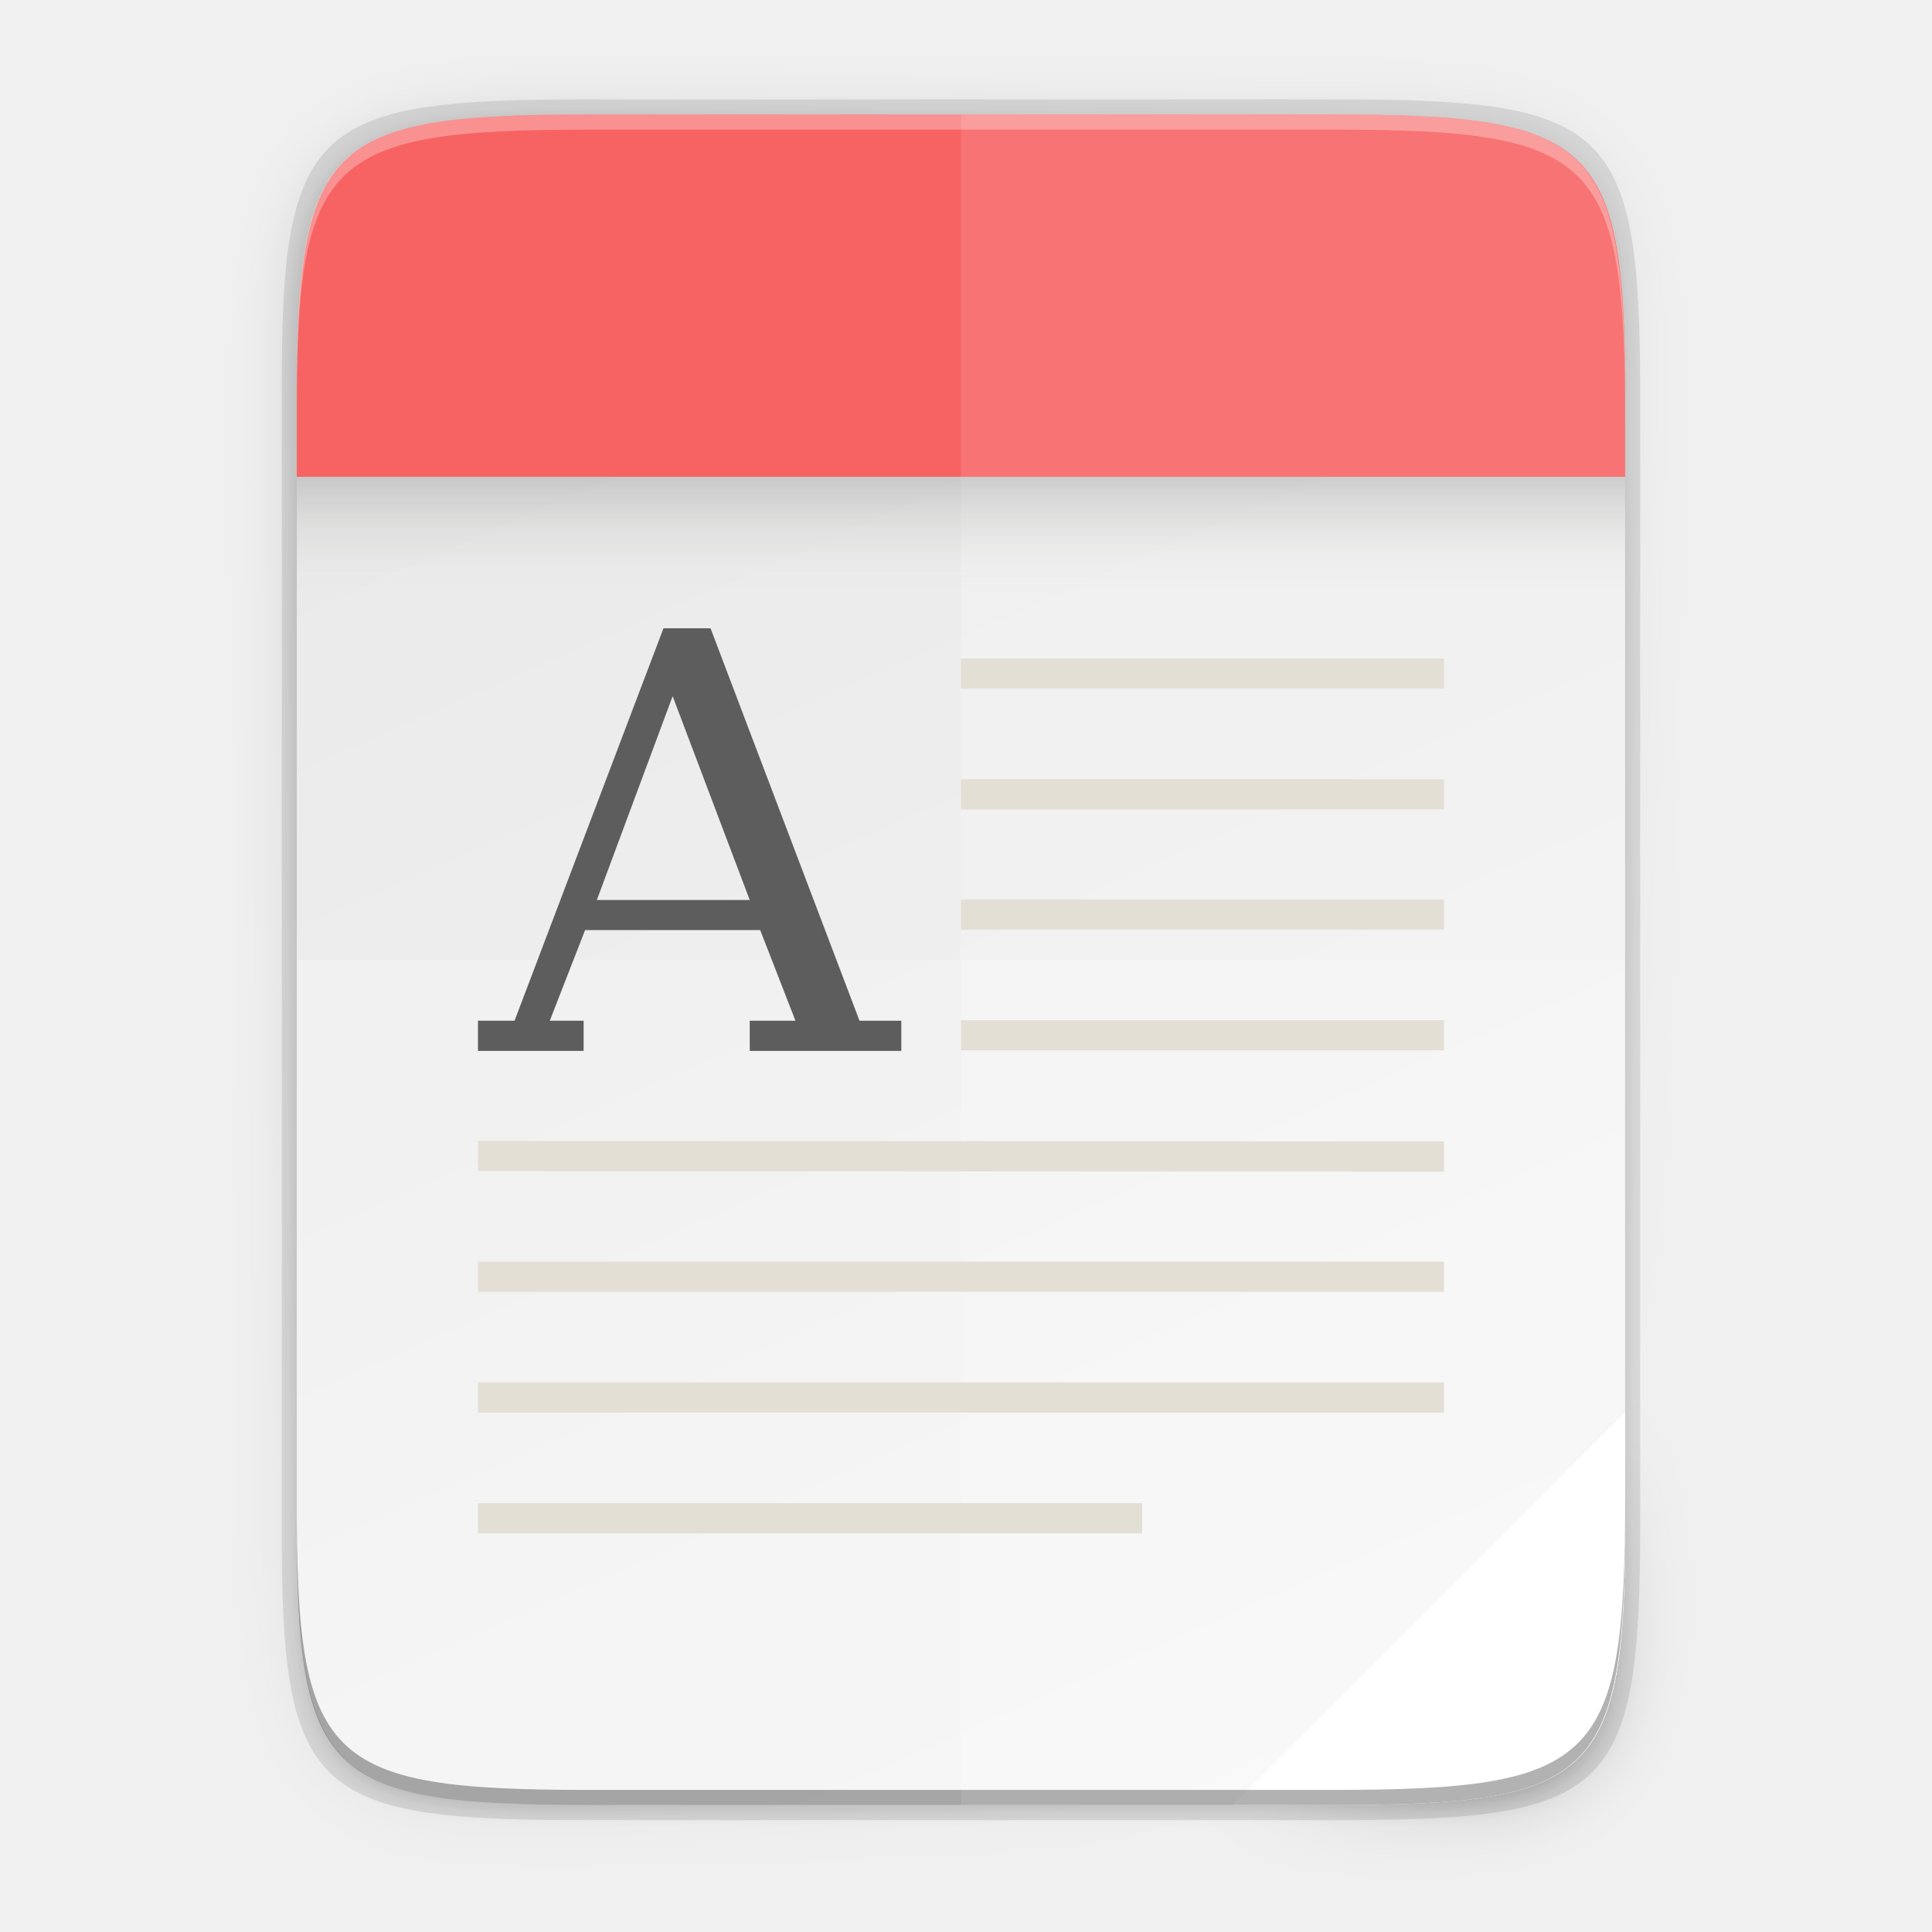
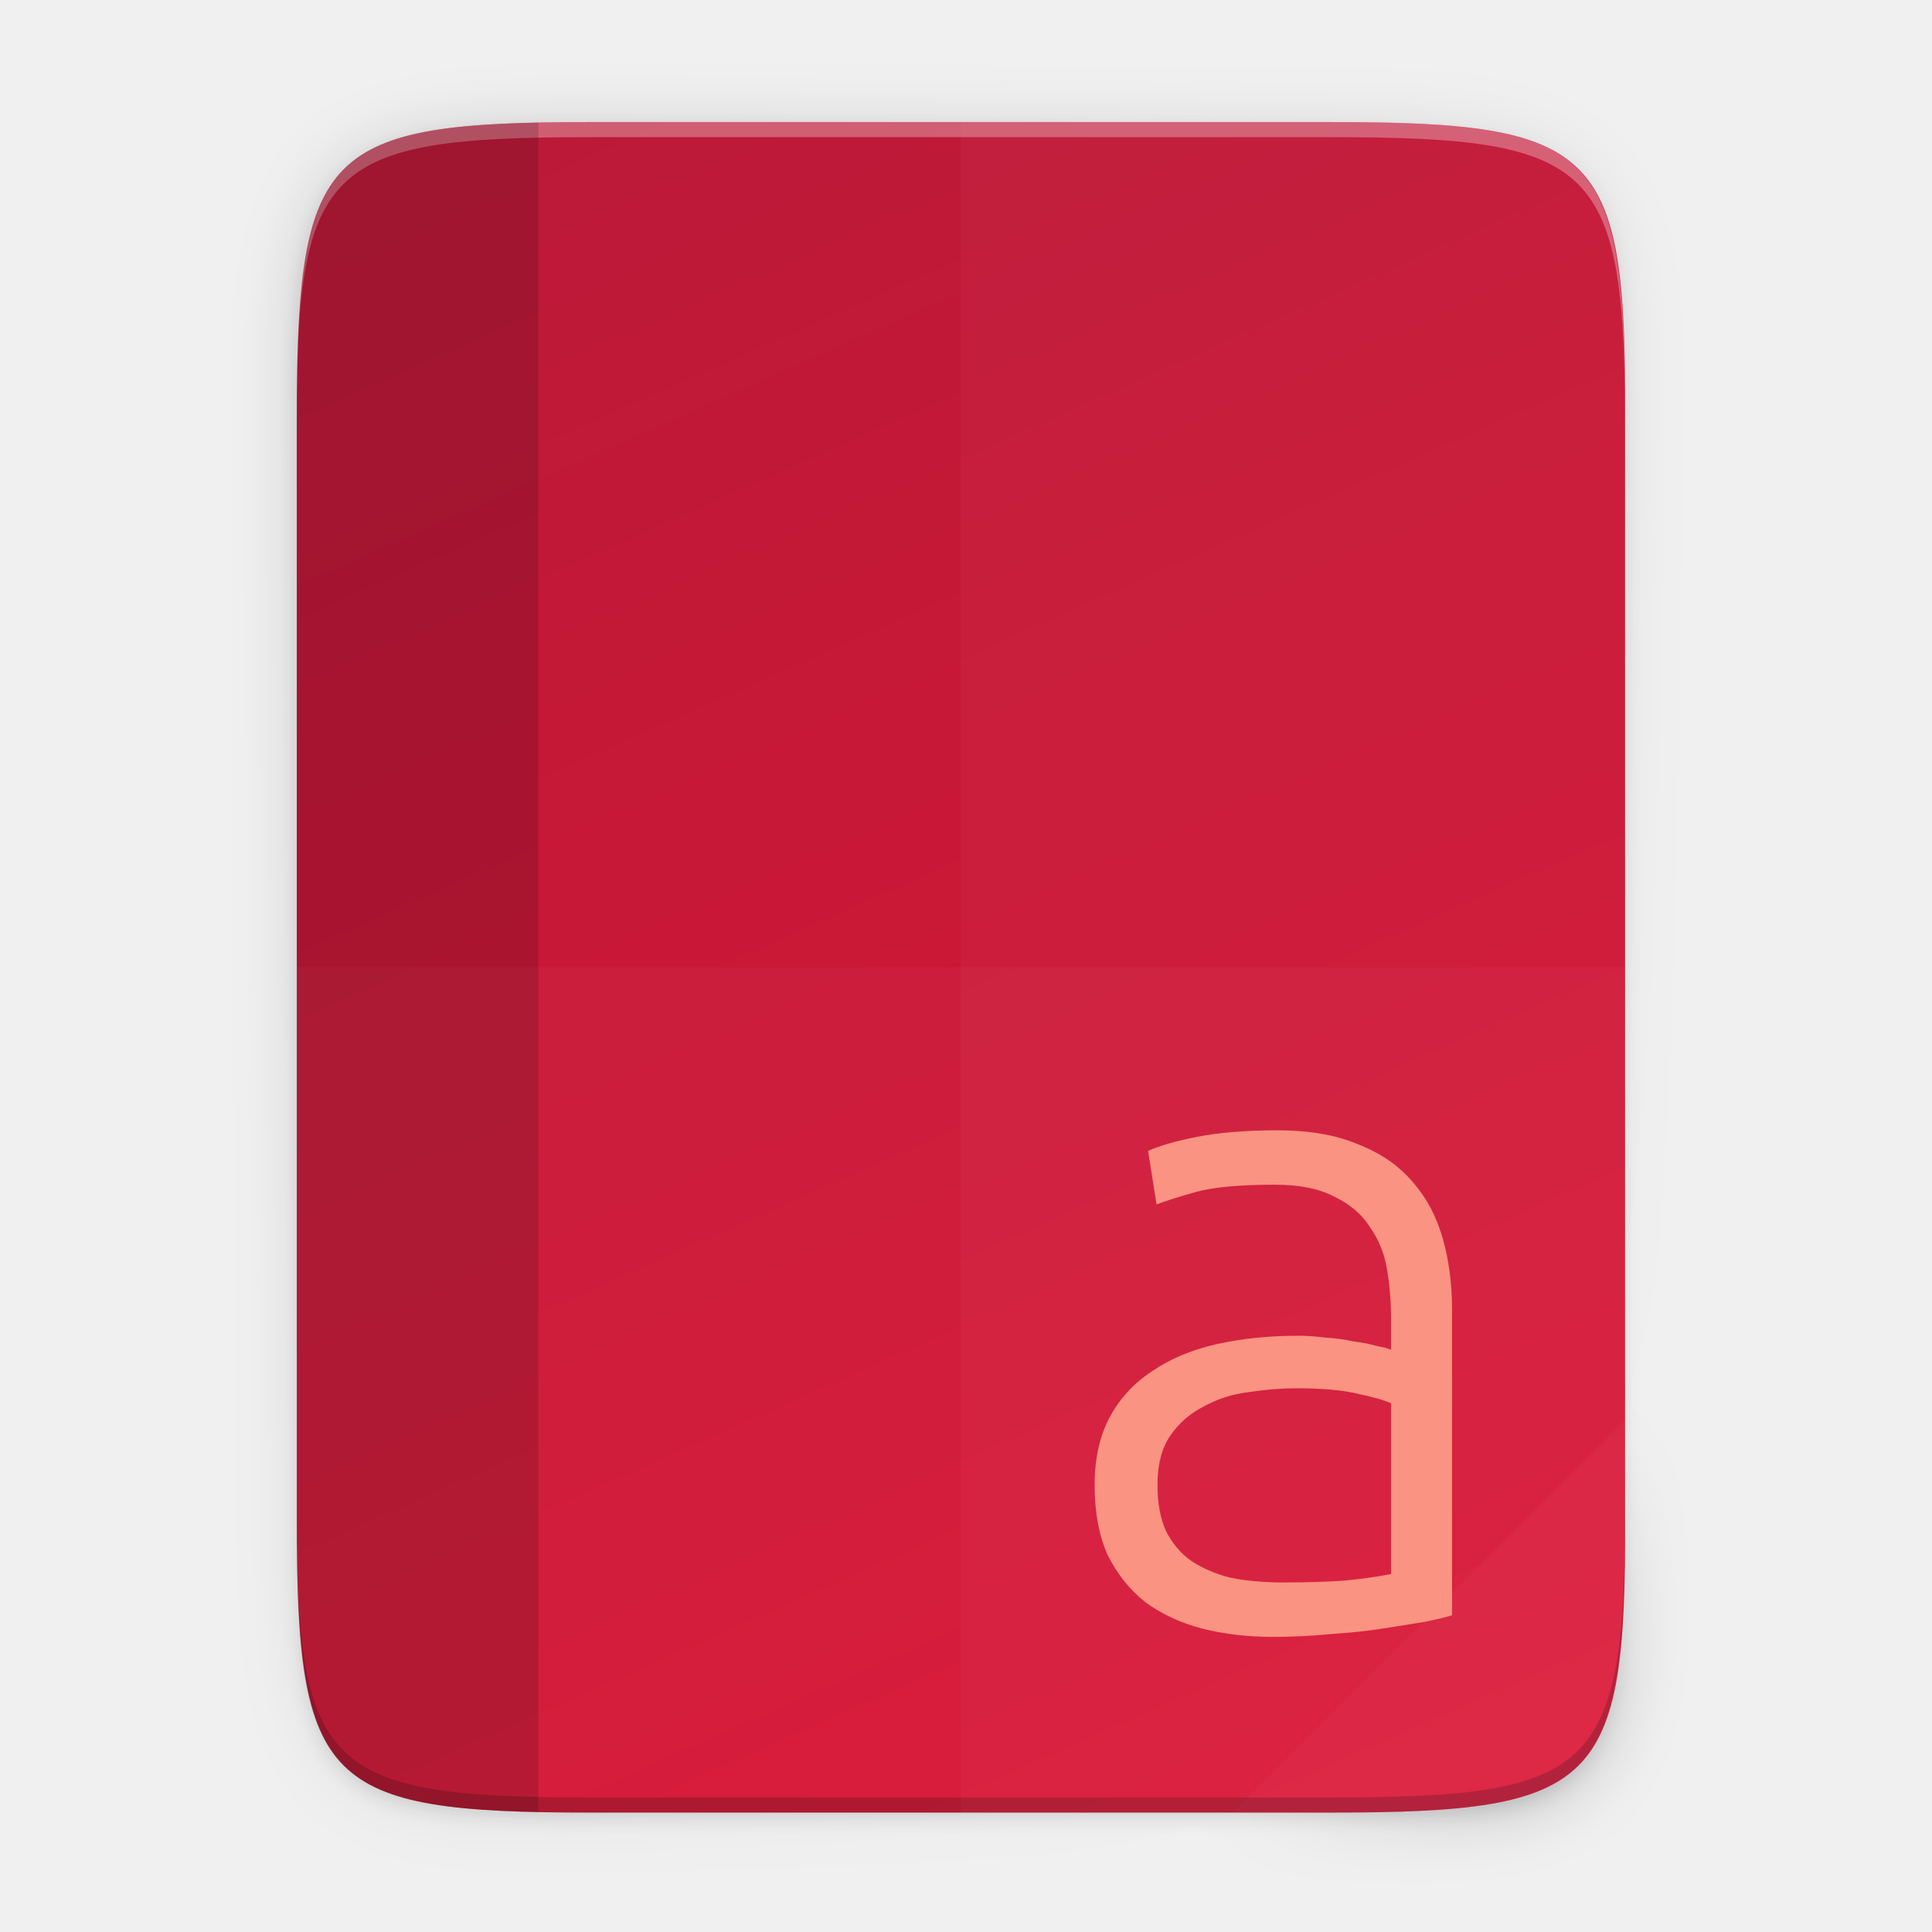
- <svg xmlns="http://www.w3.org/2000/svg" height="256" width="256">
+ <svg xmlns="http://www.w3.org/2000/svg" xmlns:xlink="http://www.w3.org/1999/xlink" height="256" width="256" version="1.1" id="svg71">
+   <defs id="defs75">
+     <linearGradient gradientUnits="userSpaceOnUse" y2="169.657" x2="4.414" y1="386.295" x1="494.345" id="linearGradient4226" xlink:href="#linearGradient13996" gradientTransform="matrix(0,-0.453125,-0.453112,0,253.2905,240.1748)" />
+     <linearGradient id="linearGradient13996">
+       <stop style="stop-color:#bc1938;stop-opacity:1" offset="0" id="stop13992" />
+       <stop style="stop-color:#da1636;stop-opacity:1" offset="1" id="stop13994" />
+     </linearGradient>
+     <linearGradient xlink:href="#linearGradient4360" id="linearGradient4358" x1="88" y1="88" x2="488" y2="488" gradientUnits="userSpaceOnUse" />
+     <linearGradient id="linearGradient4360">
+       <stop id="stop4362" offset="0" style="stop-color:#000000;stop-opacity:0.588" />
+       <stop style="stop-color:#000000;stop-opacity:0" offset="0.88" id="stop4364" />
+       <stop id="stop4366" offset="1" style="stop-color:#000000;stop-opacity:1" />
+     </linearGradient>
+     <filter style="color-interpolation-filters:sRGB" id="filter4380" x="-0.053" width="1.106" y="-0.044" height="1.088">
+       <feGaussianBlur stdDeviation="8.48" id="feGaussianBlur4382" />
+     </filter>
+     <filter style="color-interpolation-filters:sRGB" id="filter4346" x="-0.013" width="1.026" y="-0.011" height="1.022">
+       <feGaussianBlur stdDeviation="2.12" id="feGaussianBlur4348" />
+     </filter>
+   </defs>
  <linearGradient id="a" gradientUnits="userSpaceOnUse" x1="39.334" x2="39.334" y1="63.175" y2="79.175">
-     <stop offset="0" />
-     <stop offset="1" stop-color="#f1f0e9" stop-opacity="0" />
+     <stop offset="0" id="stop2" />
+     <stop offset="1" stop-color="#f1f0e9" stop-opacity="0" id="stop4" />
  </linearGradient>
  <linearGradient id="b" gradientUnits="userSpaceOnUse" x1="77.146" x2="176.406" y1="13.175" y2="239.175">
-     <stop offset="0" stop-color="#e8e8e8" />
-     <stop offset="1" stop-color="#f5f5f5" />
+     <stop offset="0" stop-color="#e8e8e8" id="stop7" />
+     <stop offset="1" stop-color="#f5f5f5" id="stop9" />
  </linearGradient>
  <linearGradient id="c" gradientUnits="userSpaceOnUse" x1="88" x2="488" y1="88" y2="488">
-     <stop offset="0" stop-opacity=".588" />
-     <stop offset=".88" stop-opacity="0" />
-     <stop offset="1" />
+     <stop offset="0" stop-opacity=".588" id="stop12" />
+     <stop offset=".88" stop-opacity="0" id="stop14" />
+     <stop offset="1" id="stop16" />
  </linearGradient>
  <filter id="d" color-interpolation-filters="sRGB" height="1.088" width="1.106" x="-.05" y="-.04">
-     <feGaussianBlur stdDeviation="8.48" />
+     <feGaussianBlur stdDeviation="8.48" id="feGaussianBlur19" />
  </filter>
  <filter id="e" color-interpolation-filters="sRGB" height="1.022" width="1.026" x="-.01" y="-.01">
-     <feGaussianBlur stdDeviation="2.12" />
+     <feGaussianBlur stdDeviation="2.12" id="feGaussianBlur22" />
  </filter>
-   <path d="m189.843 74c-70.593 0-78.189 7.251-77.843 77.987v146.013 146.013c-.346 70.736 7.25 77.987 77.843 77.987h196.314c70.593 0 76.007-7.274 77.843-77.987v-146.013-146.013c0-70.737-7.25-77.987-77.843-77.987z" filter="url(#e)" opacity=".1" transform="matrix(.5 0 0 .5 -16.66646 -20.82523)" />
-   <path d="m189.843 74c-70.593 0-78.189 7.251-77.843 77.987v146.013 146.013c-.346 70.736 7.25 77.987 77.843 77.987h196.314c70.593 0 77.843-7.25 77.843-77.987v-146.013-146.013c0-70.737-7.25-77.987-77.843-77.987z" fill="url(#c)" filter="url(#d)" opacity=".3" transform="matrix(.5 0 0 .5 -16.66646 -20.82523)" />
-   <path d="m77.145 13.175c-36.099 0-39.983 3.69-39.806 39.69v74.31 74.31c-.177 36 3.707 39.69 39.806 39.69h100.387c36.099 0 39.806-3.69 39.806-39.69v-74.31-74.31c0-36-3.707-39.69-39.806-39.69z" opacity=".1" />
-   <path d="m176.407 15.175c35.297 0 39.095 3.625 38.922 38.994v73.006 73.006c.173 35.368-3.625 38.994-38.922 38.994h-98.157c-35.297 0-38.922-3.625-38.922-38.994v-73.006-73.006c0-35.369 3.625-38.994 38.922-38.994z" fill="url(#b)" />
-   <path d="m215.328 187.181-51.994 51.994h13.072c35.297 0 39.095-3.626 38.922-38.994z" fill="#fff" />
-   <path d="m78.261 239.175c-35.297 0-39.095-3.626-38.922-38.994v-2c-.173 35.368 3.625 38.994 38.922 38.994h98.156c35.297 0 38.922-3.626 38.922-38.994v2c0 35.369-3.625 38.994-38.922 38.994z" opacity=".2" />
-   <path d="m39.328 127.175v73.006c0 35.369 3.625 38.994 38.922 38.994h98.156c35.297 0 39.095-3.626 38.922-38.994v-73.006z" fill="#fff" opacity=".2" />
-   <path d="m78.25 15.175c-35.297 0-38.922 3.626-38.922 38.994v9.006h176v-9.006c.173-35.368-3.625-38.994-38.922-38.994z" fill="#f76363" />
-   <path d="m127.334 15.175v224h49.072c35.297 0 39.095-3.626 38.922-38.994v-73.006-73.006c.173-35.368-3.625-38.994-38.922-38.994z" fill="#fff" opacity=".2" />
-   <path d="m78.25 15.175c-35.297 0-38.922 3.626-38.922 38.994v9.006h176v-9.006c.173-35.368-3.625-38.994-38.922-38.994z" fill="#f76363" opacity=".5" />
-   <path d="m78.261 239.175c-35.297 0-39.095-3.626-38.922-38.994v-2c-.173 35.368 3.625 38.994 38.922 38.994h98.156c35.297 0 38.922-3.626 38.922-38.994v2c0 35.369-3.625 38.994-38.922 38.994z" opacity=".2" />
-   <path d="m87.915 83.248-19.733 52h-4.848v4h14v-4h-4.482l4.676-12.008h23.202l4.67 12.008h-6.055v4h20.083v-4h-5.54l-19.739-52zm1.213 9.002 10.216 27.006h-20.26z" fill="#5d5d5d" />
-   <g fill="#e3dfd5" fill-opacity=".996">
-     <path d="m127.334 87.249v4h64v-4z" />
-     <path d="m127.334 103.249v4h64v-4z" />
-     <path d="m127.334 119.175v4h64v-4z" />
-     <path d="m127.334 135.175v4h64v-4z" />
-     <path d="m63.334 151.175v4l128.0.074v-4z" />
-     <path d="m63.334 167.175v4h128v-4z" />
-     <path d="m63.334 199.175v4h88v-4z" />
-   </g>
-   <path d="m78.255 15.175c-35.297 0-39.095 3.626-38.922 38.994v2c-.173-35.368 3.625-38.994 38.922-38.994h98.156c35.297 0 38.922 3.626 38.922 38.994v-2c0-35.369-3.625-38.994-38.922-38.994z" fill="#fff" opacity=".3" />
-   <path d="m39.33 63.17h176v16h-176z" fill="url(#a)" opacity=".15" />
-   <path d="m63.334 183.175v4h128v-4z" fill="#e3dfd5" fill-opacity=".996" />
+   <path style="color:#000000;display:inline;overflow:visible;visibility:visible;opacity:0.1;fill:#000000;fill-opacity:1;fill-rule:nonzero;stroke:none;stroke-width:2;marker:none;filter:url(#filter4346);enable-background:accumulate" d="M 189.843,74 C 119.25,74 111.654,81.251 112,151.987 V 298 444.013 C 111.654,514.749 119.25,522 189.843,522 H 386.157 C 456.75,522 462.163,514.726 464,444.013 V 298 151.987 C 464,81.25 456.75,74 386.157,74 Z" id="rect4158-9" transform="matrix(0.5,0,0,0.5,-16.66646,-19.82523)" />
+   <path id="path4350" d="M 189.843,74 C 119.25,74 111.654,81.251 112,151.987 V 298 444.013 C 111.654,514.749 119.25,522 189.843,522 H 386.157 C 456.75,522 464,514.75 464,444.013 V 298 151.987 C 464,81.25 456.75,74 386.157,74 Z" style="color:#000000;display:inline;overflow:visible;visibility:visible;opacity:0.3;fill:url(#linearGradient4358);fill-opacity:1;fill-rule:nonzero;stroke:none;stroke-width:2;marker:none;filter:url(#filter4380);enable-background:accumulate" transform="matrix(0.5,0,0,0.5,-16.66646,-19.82523)" />
+   <path style="color:#000000;display:inline;overflow:visible;visibility:visible;fill:url(#linearGradient4226);fill-opacity:1;fill-rule:nonzero;stroke:none;stroke-width:1;marker:none;enable-background:accumulate" d="m 176.407,16.175 c 35.297,0 39.095,3.625 38.922,38.994 v 73.006 73.006 c 0.173,35.368 -3.625,38.994 -38.922,38.994 H 78.25 c -35.297,0 -38.922,-3.625 -38.922,-38.994 V 128.175 55.168 c 0,-35.369 3.625,-38.994 38.922,-38.994 z" id="rect4158" />
+   <path style="color:#000000;display:inline;overflow:visible;visibility:visible;opacity:0.03;fill:#ffffff;fill-opacity:1;fill-rule:nonzero;stroke:none;stroke-width:1;marker:none;enable-background:accumulate" d="m 215.328,188.181 -51.994,51.994 h 13.072 c 35.297,0 39.095,-3.626 38.922,-38.994 z" id="rect4158-6" />
+   <path style="color:#000000;display:inline;overflow:visible;visibility:visible;opacity:0.3;fill:#ffffff;fill-opacity:1;fill-rule:nonzero;stroke:none;stroke-width:1;marker:none;enable-background:accumulate" d="m 78.255,16.175 c -35.297,0 -39.095,3.626 -38.922,38.994 v 2 C 39.161,21.801 42.959,18.175 78.255,18.175 h 98.156 c 35.297,0 38.922,3.626 38.922,38.994 v -2 c 0,-35.369 -3.625,-38.994 -38.922,-38.994 z" id="path931" />
+   <path style="color:#000000;display:inline;overflow:visible;visibility:visible;opacity:0.2;fill:#000000;fill-opacity:1;fill-rule:nonzero;stroke:none;stroke-width:1;marker:none;enable-background:accumulate" d="m 78.261,240.175 c -35.297,0 -39.095,-3.626 -38.922,-38.994 v -2 c -0.173,35.368 3.625,38.994 38.922,38.994 h 98.156 c 35.297,0 38.922,-3.626 38.922,-38.994 v 2 c 0,35.369 -3.625,38.994 -38.922,38.994 z" id="path931-8" />
+   <path style="color:#000000;display:inline;overflow:visible;visibility:visible;opacity:0.03;fill:#ffffff;fill-opacity:1;fill-rule:nonzero;stroke:none;stroke-width:1;marker:none;enable-background:accumulate" d="M 127.334,16.175 V 240.175 h 49.072 c 35.297,0 39.095,-3.626 38.922,-38.994 V 128.175 55.169 c 0.173,-35.368 -3.625,-38.994 -38.922,-38.994 z" id="rect4158-3" />
+   <path style="color:#000000;display:inline;overflow:visible;visibility:visible;opacity:0.03;fill:#ffffff;fill-opacity:1;fill-rule:nonzero;stroke:none;stroke-width:1;marker:none;enable-background:accumulate" d="m 39.328,128.175 v 73.006 c 0,35.369 3.625,38.994 38.922,38.994 h 98.156 c 35.297,0 39.095,-3.626 38.922,-38.994 v -73.006 z" id="rect4158-8" />
+   <path style="display:inline;opacity:0.15;vector-effect:none;fill:#000000;fill-opacity:1;stroke:none;stroke-width:2;stroke-linecap:round;stroke-linejoin:round;stroke-miterlimit:4;stroke-dasharray:none;stroke-dashoffset:0;stroke-opacity:1;enable-background:new" d="m 71.334,16.245 c -28.834,0.6 -32.006,6.029 -32.006,38.924 v 73.006 73.006 c 0,32.894 3.172,38.324 32.006,38.924 z" id="rect17355" />
+   <path style="font-style:normal;font-weight:normal;font-size:118.519px;line-height:1000%;font-family:sans-serif;letter-spacing:0px;word-spacing:0px;display:inline;fill:#fa9381;fill-opacity:1;stroke:none;stroke-width:3.002px;stroke-linecap:butt;stroke-linejoin:miter;stroke-opacity:1;enable-background:new" d="m 169.283,149.772 c -4.143,0 -7.706,0.289 -10.689,0.869 -2.9,0.58 -5.055,1.201 -6.464,1.864 l 1.118,7.085 c 1.077,-0.414 2.776,-0.952 5.096,-1.615 2.32,-0.663 5.843,-0.996 10.567,-0.996 3.315,0 5.965,0.54 7.954,1.617 2.072,0.994 3.647,2.363 4.724,4.103 1.16,1.657 1.905,3.563 2.236,5.718 0.331,2.072 0.497,4.224 0.497,6.462 v 3.978 c -0.331,-0.166 -0.953,-0.331 -1.864,-0.497 -0.829,-0.249 -1.864,-0.456 -3.107,-0.621 -1.16,-0.249 -2.403,-0.414 -3.729,-0.497 -1.243,-0.166 -2.444,-0.249 -3.604,-0.249 -3.895,0 -7.499,0.372 -10.814,1.118 -3.315,0.746 -6.174,1.949 -8.578,3.606 -2.403,1.574 -4.267,3.604 -5.593,6.09 -1.326,2.486 -1.989,5.469 -1.989,8.95 0,3.646 0.58,6.755 1.74,9.324 1.243,2.486 2.9,4.557 4.972,6.214 2.155,1.574 4.642,2.733 7.459,3.479 2.9,0.746 6.049,1.12 9.446,1.12 2.652,0 5.221,-0.125 7.707,-0.374 2.569,-0.166 4.889,-0.415 6.961,-0.746 2.072,-0.331 3.894,-0.62 5.468,-0.869 1.574,-0.331 2.777,-0.622 3.606,-0.871 v -40.521 c 0,-3.398 -0.414,-6.548 -1.243,-9.448 -0.829,-2.9 -2.155,-5.386 -3.978,-7.457 -1.823,-2.155 -4.227,-3.811 -7.21,-4.972 -2.9,-1.243 -6.463,-1.864 -10.689,-1.864 z m 2.486,34.181 c 3.48,0 6.215,0.249 8.203,0.746 1.989,0.414 3.439,0.829 4.35,1.243 v 22.623 c -1.657,0.331 -3.687,0.62 -6.09,0.869 -2.32,0.166 -5.055,0.249 -8.203,0.249 -2.569,0 -4.889,-0.207 -6.961,-0.621 -1.989,-0.497 -3.729,-1.244 -5.221,-2.238 -1.409,-0.994 -2.528,-2.319 -3.357,-3.976 -0.746,-1.657 -1.118,-3.689 -1.118,-6.092 0,-2.735 0.58,-4.931 1.74,-6.588 1.16,-1.657 2.652,-2.94 4.475,-3.851 1.823,-0.994 3.813,-1.618 5.967,-1.866 2.155,-0.331 4.226,-0.497 6.214,-0.497 z" id="text899" />
</svg>
